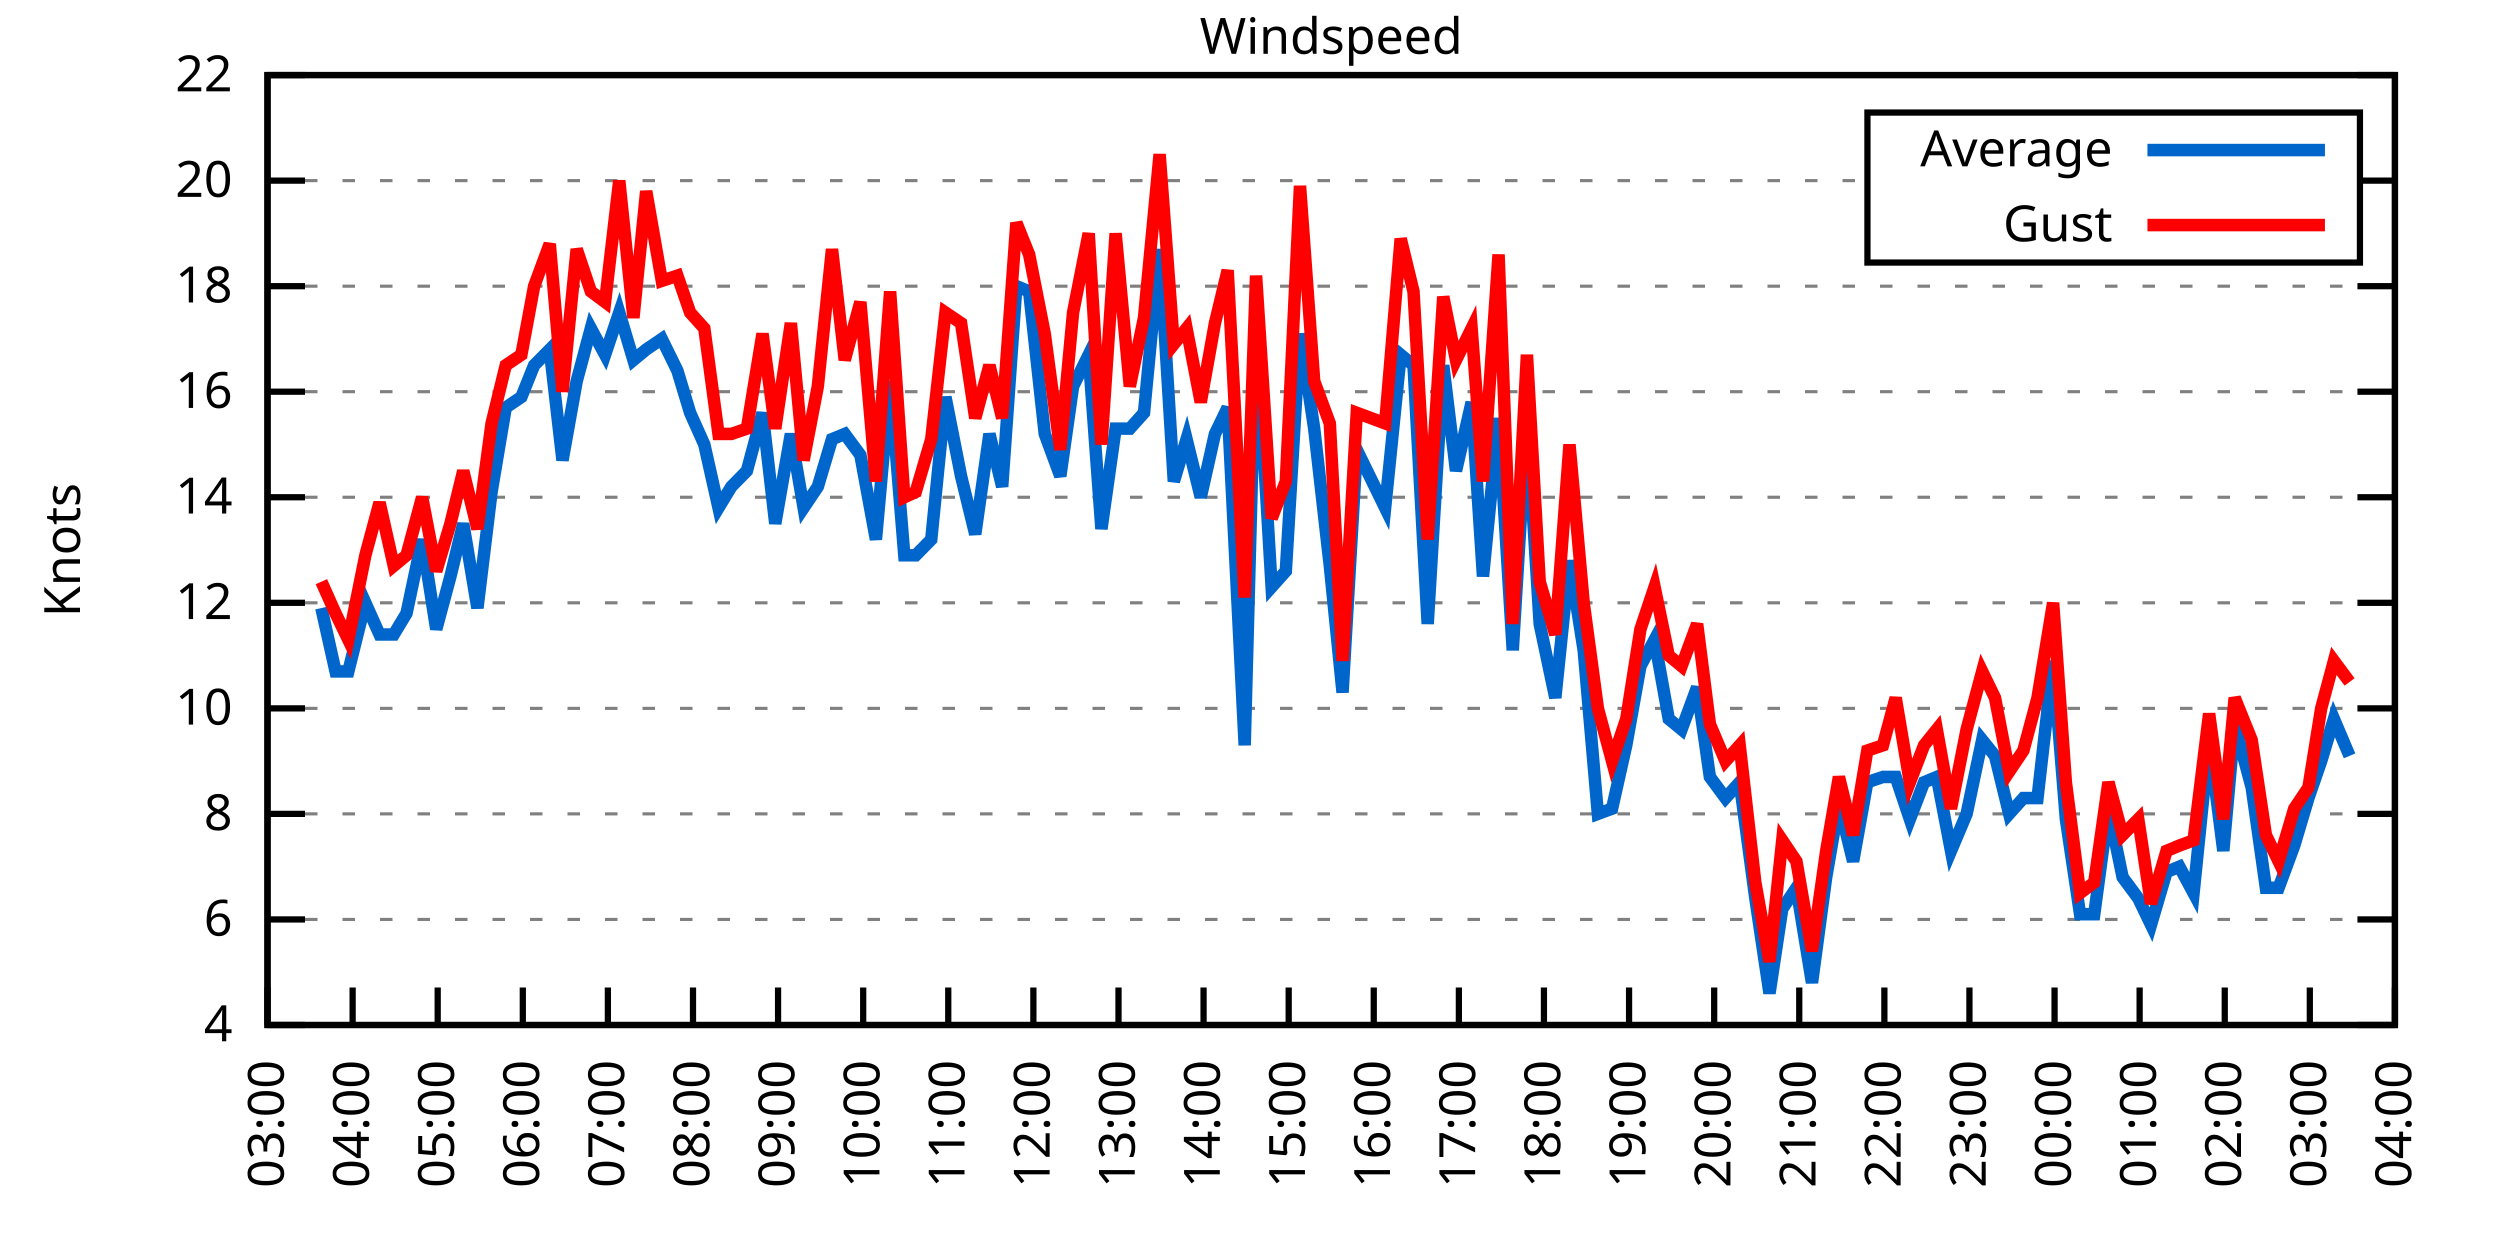
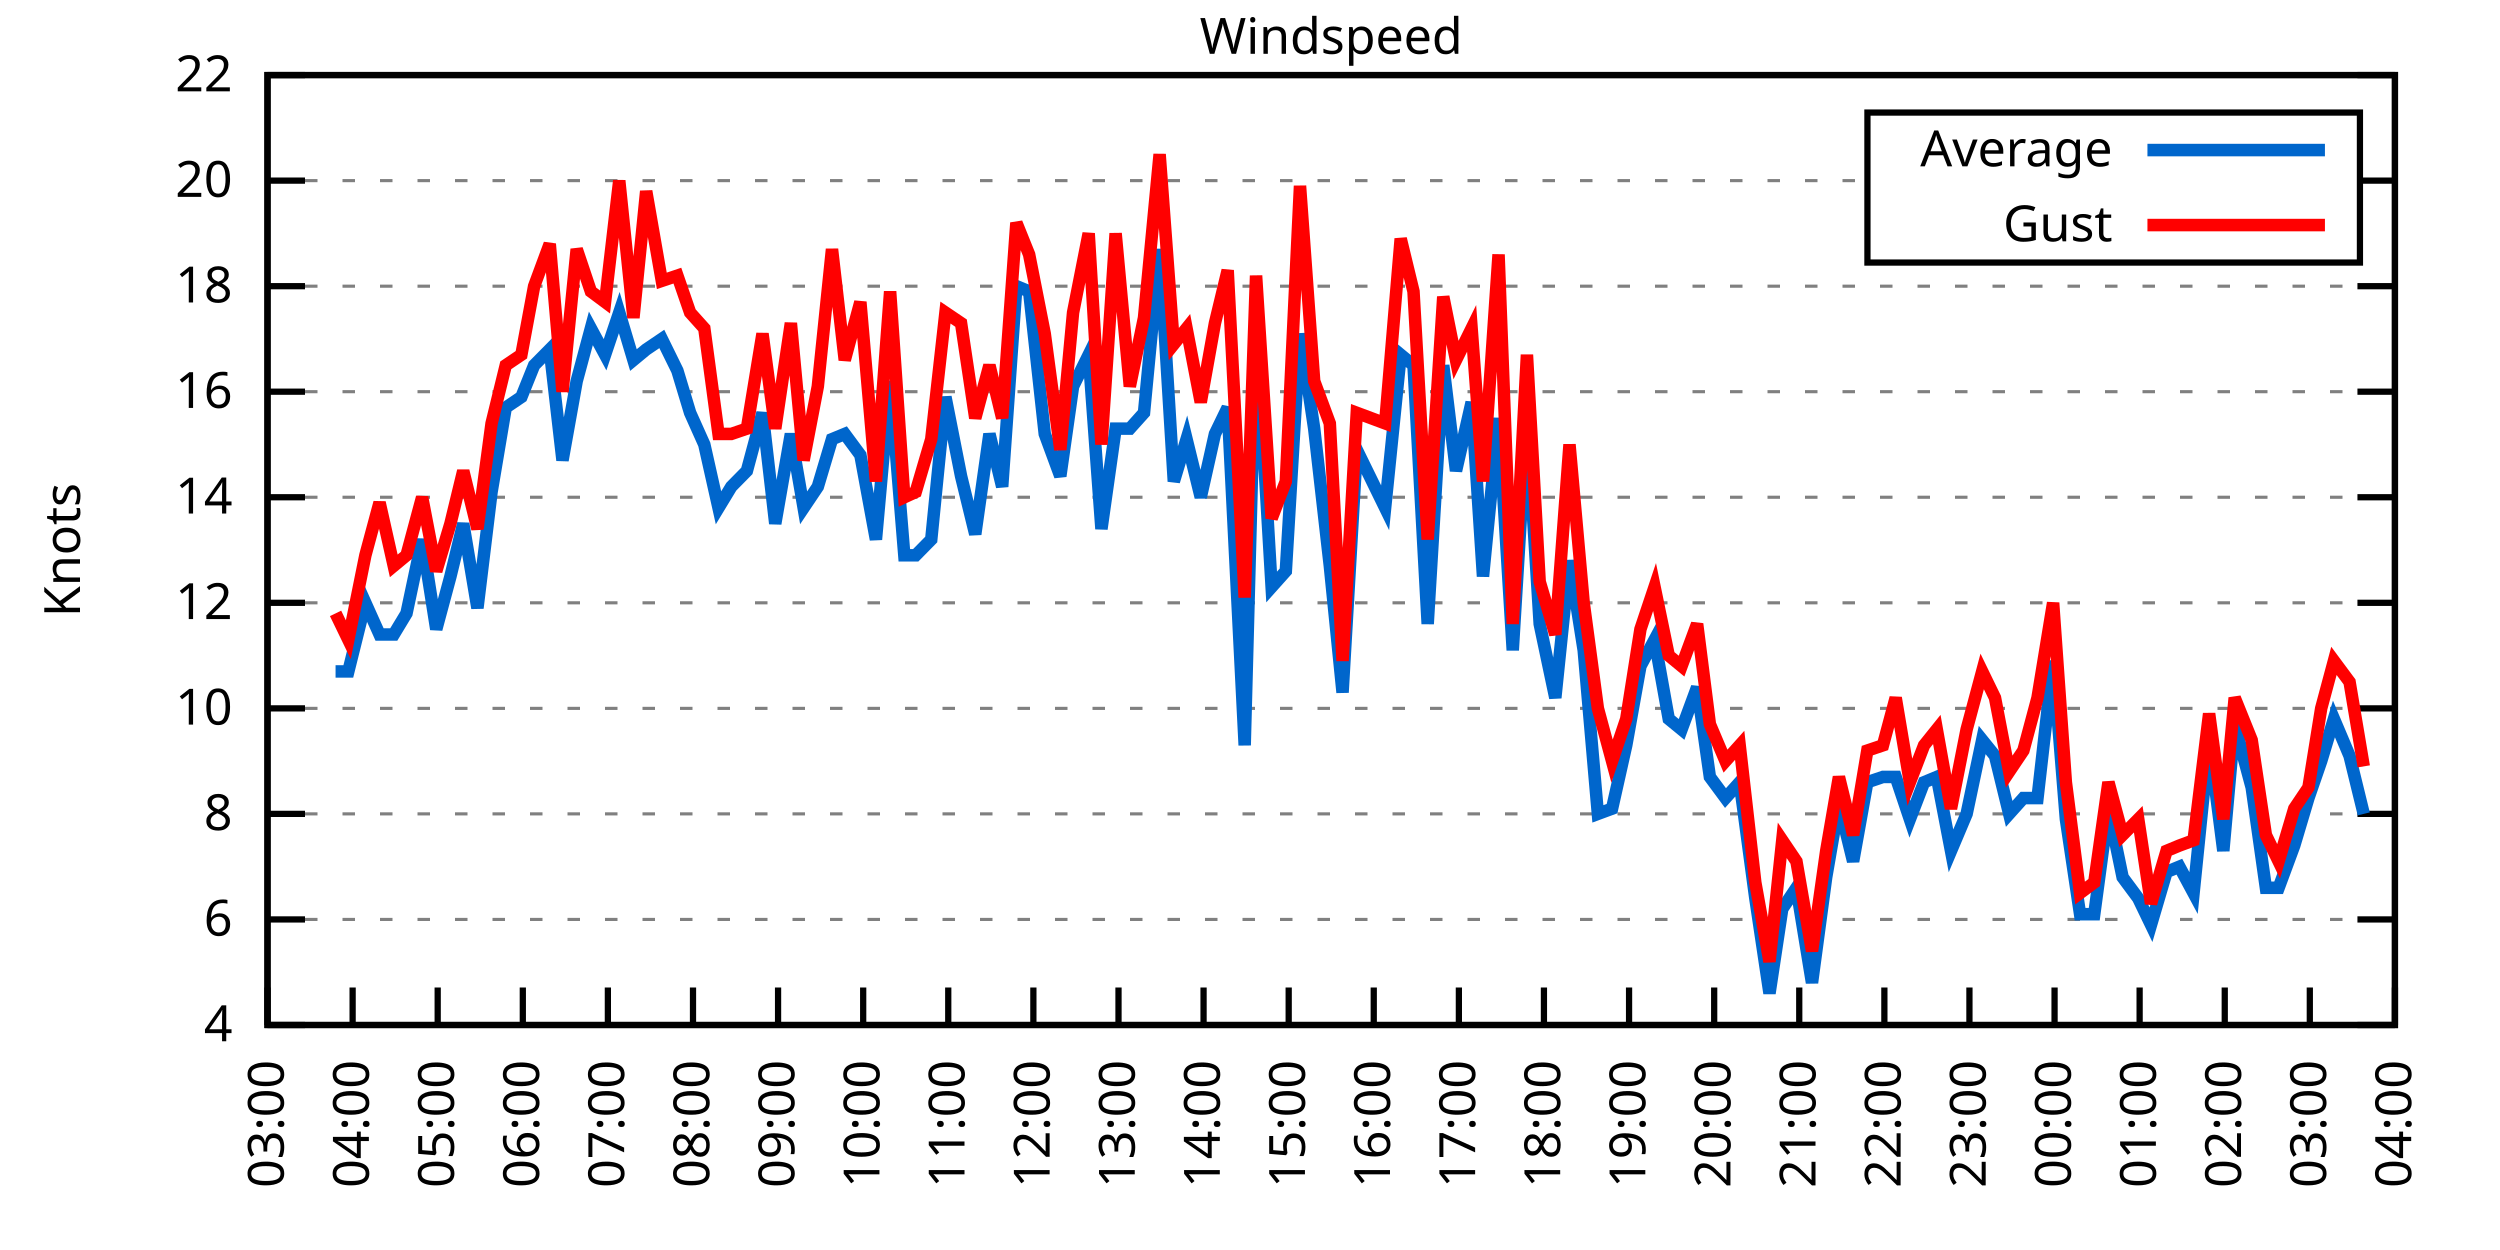
<svg xmlns="http://www.w3.org/2000/svg" xmlns:xlink="http://www.w3.org/1999/xlink" width="400" height="200" viewBox="0 0 400 200">
  <g id="gnuplot_canvas">
    <rect x="0" y="0" width="400" height="200" fill="none" />
    <defs>
      <circle id="gpDot" r="0.5" stroke-width="0.5" stroke="currentColor" />
      <path id="gpPt0" stroke-width="0.333" stroke="currentColor" d="M-1,0 h2 M0,-1 v2" />
      <path id="gpPt1" stroke-width="0.333" stroke="currentColor" d="M-1,-1 L1,1 M1,-1 L-1,1" />
      <path id="gpPt2" stroke-width="0.333" stroke="currentColor" d="M-1,0 L1,0 M0,-1 L0,1 M-1,-1 L1,1 M-1,1 L1,-1" />
      <rect id="gpPt3" stroke-width="0.333" stroke="currentColor" x="-1" y="-1" width="2" height="2" />
      <rect id="gpPt4" stroke-width="0.333" stroke="currentColor" fill="currentColor" x="-1" y="-1" width="2" height="2" />
      <circle id="gpPt5" stroke-width="0.333" stroke="currentColor" cx="0" cy="0" r="1" />
      <use xlink:href="#gpPt5" id="gpPt6" fill="currentColor" stroke="none" />
      <path id="gpPt7" stroke-width="0.333" stroke="currentColor" d="M0,-1.33 L-1.33,0.67 L1.33,0.67 z" />
      <use xlink:href="#gpPt7" id="gpPt8" fill="currentColor" stroke="none" />
      <use xlink:href="#gpPt7" id="gpPt9" stroke="currentColor" transform="rotate(180)" />
      <use xlink:href="#gpPt9" id="gpPt10" fill="currentColor" stroke="none" />
      <use xlink:href="#gpPt3" id="gpPt11" stroke="currentColor" transform="rotate(45)" />
      <use xlink:href="#gpPt11" id="gpPt12" fill="currentColor" stroke="none" />
      <path id="gpPt13" stroke-width="0.333" stroke="currentColor" d="M0,1.330 L1.265,0.411 L0.782,-1.067 L-0.782,-1.076 L-1.265,0.411 z" />
      <use xlink:href="#gpPt13" id="gpPt14" fill="currentColor" stroke="none" />
      <filter id="textbox" filterUnits="objectBoundingBox" x="0" y="0" height="1" width="1">
        <feFlood flood-color="white" flood-opacity="1" result="bgnd" />
        <feComposite in="SourceGraphic" in2="bgnd" operator="atop" />
      </filter>
      <filter id="greybox" filterUnits="objectBoundingBox" x="0" y="0" height="1" width="1">
        <feFlood flood-color="lightgrey" flood-opacity="1" result="grey" />
        <feComposite in="SourceGraphic" in2="grey" operator="atop" />
      </filter>
    </defs>
    <g fill="none" color="white" stroke="currentColor" stroke-width="1.00" stroke-linecap="butt" stroke-linejoin="miter">
</g>
    <g fill="none" color="black" stroke="currentColor" stroke-width="1.00" stroke-linecap="butt" stroke-linejoin="miter">
      <g stroke="none" shape-rendering="crispEdges">
        <polygon fill="rgb(255, 255, 255)" points="42.80,164.00 383.18,164.00 383.18,12.02 42.80,12.02 " />
      </g>
    </g>
    <g fill="none" color="black" stroke="currentColor" stroke-width="1.00" stroke-linecap="butt" stroke-linejoin="miter">
</g>
    <g fill="none" color="black" stroke="black" stroke-width="0.50" stroke-linecap="butt" stroke-linejoin="miter">
</g>
    <g fill="none" color="gray" stroke="currentColor" stroke-width="0.50" stroke-linecap="butt" stroke-linejoin="miter">
      <path stroke="gray" stroke-dasharray="2,4" class="gridline" d="M42.80,164.00 L383.19,164.00  " />
    </g>
    <g fill="none" color="gray" stroke="gray" stroke-width="1.00" stroke-linecap="butt" stroke-linejoin="miter">
</g>
    <g fill="none" color="black" stroke="currentColor" stroke-width="1.00" stroke-linecap="butt" stroke-linejoin="miter">
      <path stroke="black" d="M42.80,164.00 L48.80,164.00 M383.19,164.00 L377.19,164.00  " />
      <g transform="translate(37.20,166.60)" stroke="none" fill="black" font-family="Sans" font-size="8.00" text-anchor="end">
        <text>
          <tspan font-family="Sans"> 4</tspan>
        </text>
      </g>
    </g>
    <g fill="none" color="black" stroke="currentColor" stroke-width="1.00" stroke-linecap="butt" stroke-linejoin="miter">
</g>
    <g fill="none" color="black" stroke="black" stroke-width="0.50" stroke-linecap="butt" stroke-linejoin="miter">
</g>
    <g fill="none" color="gray" stroke="currentColor" stroke-width="0.50" stroke-linecap="butt" stroke-linejoin="miter">
      <path stroke="gray" stroke-dasharray="2,4" class="gridline" d="M42.80,147.11 L383.19,147.11  " />
    </g>
    <g fill="none" color="gray" stroke="gray" stroke-width="1.00" stroke-linecap="butt" stroke-linejoin="miter">
</g>
    <g fill="none" color="black" stroke="currentColor" stroke-width="1.00" stroke-linecap="butt" stroke-linejoin="miter">
      <path stroke="black" d="M42.80,147.11 L48.80,147.11 M383.19,147.11 L377.19,147.11  " />
      <g transform="translate(37.20,149.71)" stroke="none" fill="black" font-family="Sans" font-size="8.00" text-anchor="end">
        <text>
          <tspan font-family="Sans"> 6</tspan>
        </text>
      </g>
    </g>
    <g fill="none" color="black" stroke="currentColor" stroke-width="1.00" stroke-linecap="butt" stroke-linejoin="miter">
</g>
    <g fill="none" color="black" stroke="black" stroke-width="0.50" stroke-linecap="butt" stroke-linejoin="miter">
</g>
    <g fill="none" color="gray" stroke="currentColor" stroke-width="0.50" stroke-linecap="butt" stroke-linejoin="miter">
      <path stroke="gray" stroke-dasharray="2,4" class="gridline" d="M42.80,130.22 L383.19,130.22  " />
    </g>
    <g fill="none" color="gray" stroke="gray" stroke-width="1.00" stroke-linecap="butt" stroke-linejoin="miter">
</g>
    <g fill="none" color="black" stroke="currentColor" stroke-width="1.00" stroke-linecap="butt" stroke-linejoin="miter">
      <path stroke="black" d="M42.80,130.22 L48.80,130.22 M383.19,130.22 L377.19,130.22  " />
      <g transform="translate(37.20,132.82)" stroke="none" fill="black" font-family="Sans" font-size="8.00" text-anchor="end">
        <text>
          <tspan font-family="Sans"> 8</tspan>
        </text>
      </g>
    </g>
    <g fill="none" color="black" stroke="currentColor" stroke-width="1.00" stroke-linecap="butt" stroke-linejoin="miter">
</g>
    <g fill="none" color="black" stroke="black" stroke-width="0.50" stroke-linecap="butt" stroke-linejoin="miter">
</g>
    <g fill="none" color="gray" stroke="currentColor" stroke-width="0.50" stroke-linecap="butt" stroke-linejoin="miter">
      <path stroke="gray" stroke-dasharray="2,4" class="gridline" d="M42.80,113.34 L383.19,113.34  " />
    </g>
    <g fill="none" color="gray" stroke="gray" stroke-width="1.00" stroke-linecap="butt" stroke-linejoin="miter">
</g>
    <g fill="none" color="black" stroke="currentColor" stroke-width="1.00" stroke-linecap="butt" stroke-linejoin="miter">
      <path stroke="black" d="M42.80,113.34 L48.80,113.34 M383.19,113.34 L377.19,113.34  " />
      <g transform="translate(37.20,115.94)" stroke="none" fill="black" font-family="Sans" font-size="8.00" text-anchor="end">
        <text>
          <tspan font-family="Sans"> 10</tspan>
        </text>
      </g>
    </g>
    <g fill="none" color="black" stroke="currentColor" stroke-width="1.00" stroke-linecap="butt" stroke-linejoin="miter">
</g>
    <g fill="none" color="black" stroke="black" stroke-width="0.50" stroke-linecap="butt" stroke-linejoin="miter">
</g>
    <g fill="none" color="gray" stroke="currentColor" stroke-width="0.50" stroke-linecap="butt" stroke-linejoin="miter">
      <path stroke="gray" stroke-dasharray="2,4" class="gridline" d="M42.80,96.45 L383.19,96.45  " />
    </g>
    <g fill="none" color="gray" stroke="gray" stroke-width="1.00" stroke-linecap="butt" stroke-linejoin="miter">
</g>
    <g fill="none" color="black" stroke="currentColor" stroke-width="1.00" stroke-linecap="butt" stroke-linejoin="miter">
      <path stroke="black" d="M42.80,96.45 L48.80,96.45 M383.19,96.45 L377.19,96.45  " />
      <g transform="translate(37.20,99.05)" stroke="none" fill="black" font-family="Sans" font-size="8.00" text-anchor="end">
        <text>
          <tspan font-family="Sans"> 12</tspan>
        </text>
      </g>
    </g>
    <g fill="none" color="black" stroke="currentColor" stroke-width="1.00" stroke-linecap="butt" stroke-linejoin="miter">
</g>
    <g fill="none" color="black" stroke="black" stroke-width="0.50" stroke-linecap="butt" stroke-linejoin="miter">
</g>
    <g fill="none" color="gray" stroke="currentColor" stroke-width="0.50" stroke-linecap="butt" stroke-linejoin="miter">
      <path stroke="gray" stroke-dasharray="2,4" class="gridline" d="M42.80,79.56 L383.19,79.56  " />
    </g>
    <g fill="none" color="gray" stroke="gray" stroke-width="1.00" stroke-linecap="butt" stroke-linejoin="miter">
</g>
    <g fill="none" color="black" stroke="currentColor" stroke-width="1.00" stroke-linecap="butt" stroke-linejoin="miter">
      <path stroke="black" d="M42.80,79.56 L48.80,79.56 M383.19,79.56 L377.19,79.56  " />
      <g transform="translate(37.20,82.16)" stroke="none" fill="black" font-family="Sans" font-size="8.00" text-anchor="end">
        <text>
          <tspan font-family="Sans"> 14</tspan>
        </text>
      </g>
    </g>
    <g fill="none" color="black" stroke="currentColor" stroke-width="1.00" stroke-linecap="butt" stroke-linejoin="miter">
</g>
    <g fill="none" color="black" stroke="black" stroke-width="0.50" stroke-linecap="butt" stroke-linejoin="miter">
</g>
    <g fill="none" color="gray" stroke="currentColor" stroke-width="0.50" stroke-linecap="butt" stroke-linejoin="miter">
      <path stroke="gray" stroke-dasharray="2,4" class="gridline" d="M42.80,62.67 L383.19,62.67  " />
    </g>
    <g fill="none" color="gray" stroke="gray" stroke-width="1.00" stroke-linecap="butt" stroke-linejoin="miter">
</g>
    <g fill="none" color="black" stroke="currentColor" stroke-width="1.00" stroke-linecap="butt" stroke-linejoin="miter">
      <path stroke="black" d="M42.80,62.67 L48.80,62.67 M383.19,62.67 L377.19,62.67  " />
      <g transform="translate(37.20,65.27)" stroke="none" fill="black" font-family="Sans" font-size="8.00" text-anchor="end">
        <text>
          <tspan font-family="Sans"> 16</tspan>
        </text>
      </g>
    </g>
    <g fill="none" color="black" stroke="currentColor" stroke-width="1.00" stroke-linecap="butt" stroke-linejoin="miter">
</g>
    <g fill="none" color="black" stroke="black" stroke-width="0.50" stroke-linecap="butt" stroke-linejoin="miter">
</g>
    <g fill="none" color="gray" stroke="currentColor" stroke-width="0.50" stroke-linecap="butt" stroke-linejoin="miter">
      <path stroke="gray" stroke-dasharray="2,4" class="gridline" d="M42.80,45.79 L383.19,45.79  " />
    </g>
    <g fill="none" color="gray" stroke="gray" stroke-width="1.00" stroke-linecap="butt" stroke-linejoin="miter">
</g>
    <g fill="none" color="black" stroke="currentColor" stroke-width="1.00" stroke-linecap="butt" stroke-linejoin="miter">
      <path stroke="black" d="M42.80,45.79 L48.80,45.79 M383.19,45.79 L377.19,45.79  " />
      <g transform="translate(37.20,48.39)" stroke="none" fill="black" font-family="Sans" font-size="8.00" text-anchor="end">
        <text>
          <tspan font-family="Sans"> 18</tspan>
        </text>
      </g>
    </g>
    <g fill="none" color="black" stroke="currentColor" stroke-width="1.00" stroke-linecap="butt" stroke-linejoin="miter">
</g>
    <g fill="none" color="black" stroke="black" stroke-width="0.50" stroke-linecap="butt" stroke-linejoin="miter">
</g>
    <g fill="none" color="gray" stroke="currentColor" stroke-width="0.50" stroke-linecap="butt" stroke-linejoin="miter">
      <path stroke="gray" stroke-dasharray="2,4" class="gridline" d="M42.80,28.90 L298.79,28.90 M377.59,28.90 L383.19,28.90  " />
    </g>
    <g fill="none" color="gray" stroke="gray" stroke-width="1.00" stroke-linecap="butt" stroke-linejoin="miter">
</g>
    <g fill="none" color="black" stroke="currentColor" stroke-width="1.00" stroke-linecap="butt" stroke-linejoin="miter">
      <path stroke="black" d="M42.80,28.90 L48.80,28.90 M383.19,28.90 L377.19,28.90  " />
      <g transform="translate(37.20,31.50)" stroke="none" fill="black" font-family="Sans" font-size="8.00" text-anchor="end">
        <text>
          <tspan font-family="Sans"> 20</tspan>
        </text>
      </g>
    </g>
    <g fill="none" color="black" stroke="currentColor" stroke-width="1.00" stroke-linecap="butt" stroke-linejoin="miter">
</g>
    <g fill="none" color="black" stroke="black" stroke-width="0.50" stroke-linecap="butt" stroke-linejoin="miter">
</g>
    <g fill="none" color="gray" stroke="currentColor" stroke-width="0.50" stroke-linecap="butt" stroke-linejoin="miter">
      <path stroke="gray" stroke-dasharray="2,4" class="gridline" d="M42.80,12.01 L383.19,12.01  " />
    </g>
    <g fill="none" color="gray" stroke="gray" stroke-width="1.00" stroke-linecap="butt" stroke-linejoin="miter">
</g>
    <g fill="none" color="black" stroke="currentColor" stroke-width="1.00" stroke-linecap="butt" stroke-linejoin="miter">
      <path stroke="black" d="M42.80,12.01 L48.80,12.01 M383.19,12.01 L377.19,12.01  " />
      <g transform="translate(37.20,14.61)" stroke="none" fill="black" font-family="Sans" font-size="8.00" text-anchor="end">
        <text>
          <tspan font-family="Sans"> 22</tspan>
        </text>
      </g>
    </g>
    <g fill="none" color="black" stroke="currentColor" stroke-width="1.00" stroke-linecap="butt" stroke-linejoin="miter">
      <path stroke="black" d="M42.80,164.00 L42.80,158.00  " />
      <g transform="translate(45.40,169.60) rotate(270.00)" stroke="none" fill="black" font-family="Sans" font-size="8.00" text-anchor="end">
        <text>
          <tspan font-family="Sans">03:00</tspan>
        </text>
      </g>
    </g>
    <g fill="none" color="black" stroke="currentColor" stroke-width="1.00" stroke-linecap="butt" stroke-linejoin="miter">
      <path stroke="black" d="M56.42,164.00 L56.42,158.00  " />
      <g transform="translate(59.02,169.60) rotate(270.00)" stroke="none" fill="black" font-family="Sans" font-size="8.00" text-anchor="end">
        <text>
          <tspan font-family="Sans">04:00</tspan>
        </text>
      </g>
    </g>
    <g fill="none" color="black" stroke="currentColor" stroke-width="1.00" stroke-linecap="butt" stroke-linejoin="miter">
      <path stroke="black" d="M70.03,164.00 L70.03,158.00  " />
      <g transform="translate(72.63,169.60) rotate(270.00)" stroke="none" fill="black" font-family="Sans" font-size="8.00" text-anchor="end">
        <text>
          <tspan font-family="Sans">05:00</tspan>
        </text>
      </g>
    </g>
    <g fill="none" color="black" stroke="currentColor" stroke-width="1.00" stroke-linecap="butt" stroke-linejoin="miter">
      <path stroke="black" d="M83.65,164.00 L83.65,158.00  " />
      <g transform="translate(86.25,169.60) rotate(270.00)" stroke="none" fill="black" font-family="Sans" font-size="8.00" text-anchor="end">
        <text>
          <tspan font-family="Sans">06:00</tspan>
        </text>
      </g>
    </g>
    <g fill="none" color="black" stroke="currentColor" stroke-width="1.00" stroke-linecap="butt" stroke-linejoin="miter">
      <path stroke="black" d="M97.26,164.00 L97.26,158.00  " />
      <g transform="translate(99.86,169.60) rotate(270.00)" stroke="none" fill="black" font-family="Sans" font-size="8.00" text-anchor="end">
        <text>
          <tspan font-family="Sans">07:00</tspan>
        </text>
      </g>
    </g>
    <g fill="none" color="black" stroke="currentColor" stroke-width="1.00" stroke-linecap="butt" stroke-linejoin="miter">
      <path stroke="black" d="M110.88,164.00 L110.88,158.00  " />
      <g transform="translate(113.48,169.60) rotate(270.00)" stroke="none" fill="black" font-family="Sans" font-size="8.00" text-anchor="end">
        <text>
          <tspan font-family="Sans">08:00</tspan>
        </text>
      </g>
    </g>
    <g fill="none" color="black" stroke="currentColor" stroke-width="1.00" stroke-linecap="butt" stroke-linejoin="miter">
      <path stroke="black" d="M124.49,164.00 L124.49,158.00  " />
      <g transform="translate(127.09,169.60) rotate(270.00)" stroke="none" fill="black" font-family="Sans" font-size="8.00" text-anchor="end">
        <text>
          <tspan font-family="Sans">09:00</tspan>
        </text>
      </g>
    </g>
    <g fill="none" color="black" stroke="currentColor" stroke-width="1.00" stroke-linecap="butt" stroke-linejoin="miter">
      <path stroke="black" d="M138.11,164.00 L138.11,158.00  " />
      <g transform="translate(140.71,169.60) rotate(270.00)" stroke="none" fill="black" font-family="Sans" font-size="8.00" text-anchor="end">
        <text>
          <tspan font-family="Sans">10:00</tspan>
        </text>
      </g>
    </g>
    <g fill="none" color="black" stroke="currentColor" stroke-width="1.00" stroke-linecap="butt" stroke-linejoin="miter">
      <path stroke="black" d="M151.72,164.00 L151.72,158.00  " />
      <g transform="translate(154.32,169.60) rotate(270.00)" stroke="none" fill="black" font-family="Sans" font-size="8.00" text-anchor="end">
        <text>
          <tspan font-family="Sans">11:00</tspan>
        </text>
      </g>
    </g>
    <g fill="none" color="black" stroke="currentColor" stroke-width="1.00" stroke-linecap="butt" stroke-linejoin="miter">
      <path stroke="black" d="M165.34,164.00 L165.34,158.00  " />
      <g transform="translate(167.94,169.60) rotate(270.00)" stroke="none" fill="black" font-family="Sans" font-size="8.00" text-anchor="end">
        <text>
          <tspan font-family="Sans">12:00</tspan>
        </text>
      </g>
    </g>
    <g fill="none" color="black" stroke="currentColor" stroke-width="1.00" stroke-linecap="butt" stroke-linejoin="miter">
      <path stroke="black" d="M178.96,164.00 L178.96,158.00  " />
      <g transform="translate(181.56,169.60) rotate(270.00)" stroke="none" fill="black" font-family="Sans" font-size="8.00" text-anchor="end">
        <text>
          <tspan font-family="Sans">13:00</tspan>
        </text>
      </g>
    </g>
    <g fill="none" color="black" stroke="currentColor" stroke-width="1.00" stroke-linecap="butt" stroke-linejoin="miter">
      <path stroke="black" d="M192.57,164.00 L192.57,158.00  " />
      <g transform="translate(195.17,169.60) rotate(270.00)" stroke="none" fill="black" font-family="Sans" font-size="8.00" text-anchor="end">
        <text>
          <tspan font-family="Sans">14:00</tspan>
        </text>
      </g>
    </g>
    <g fill="none" color="black" stroke="currentColor" stroke-width="1.00" stroke-linecap="butt" stroke-linejoin="miter">
      <path stroke="black" d="M206.19,164.00 L206.19,158.00  " />
      <g transform="translate(208.79,169.60) rotate(270.00)" stroke="none" fill="black" font-family="Sans" font-size="8.00" text-anchor="end">
        <text>
          <tspan font-family="Sans">15:00</tspan>
        </text>
      </g>
    </g>
    <g fill="none" color="black" stroke="currentColor" stroke-width="1.00" stroke-linecap="butt" stroke-linejoin="miter">
      <path stroke="black" d="M219.80,164.00 L219.80,158.00  " />
      <g transform="translate(222.40,169.60) rotate(270.00)" stroke="none" fill="black" font-family="Sans" font-size="8.00" text-anchor="end">
        <text>
          <tspan font-family="Sans">16:00</tspan>
        </text>
      </g>
    </g>
    <g fill="none" color="black" stroke="currentColor" stroke-width="1.00" stroke-linecap="butt" stroke-linejoin="miter">
      <path stroke="black" d="M233.42,164.00 L233.42,158.00  " />
      <g transform="translate(236.02,169.60) rotate(270.00)" stroke="none" fill="black" font-family="Sans" font-size="8.00" text-anchor="end">
        <text>
          <tspan font-family="Sans">17:00</tspan>
        </text>
      </g>
    </g>
    <g fill="none" color="black" stroke="currentColor" stroke-width="1.00" stroke-linecap="butt" stroke-linejoin="miter">
      <path stroke="black" d="M247.03,164.00 L247.03,158.00  " />
      <g transform="translate(249.63,169.60) rotate(270.00)" stroke="none" fill="black" font-family="Sans" font-size="8.00" text-anchor="end">
        <text>
          <tspan font-family="Sans">18:00</tspan>
        </text>
      </g>
    </g>
    <g fill="none" color="black" stroke="currentColor" stroke-width="1.00" stroke-linecap="butt" stroke-linejoin="miter">
      <path stroke="black" d="M260.65,164.00 L260.65,158.00  " />
      <g transform="translate(263.25,169.60) rotate(270.00)" stroke="none" fill="black" font-family="Sans" font-size="8.00" text-anchor="end">
        <text>
          <tspan font-family="Sans">19:00</tspan>
        </text>
      </g>
    </g>
    <g fill="none" color="black" stroke="currentColor" stroke-width="1.00" stroke-linecap="butt" stroke-linejoin="miter">
      <path stroke="black" d="M274.27,164.00 L274.27,158.00  " />
      <g transform="translate(276.87,169.60) rotate(270.00)" stroke="none" fill="black" font-family="Sans" font-size="8.00" text-anchor="end">
        <text>
          <tspan font-family="Sans">20:00</tspan>
        </text>
      </g>
    </g>
    <g fill="none" color="black" stroke="currentColor" stroke-width="1.00" stroke-linecap="butt" stroke-linejoin="miter">
      <path stroke="black" d="M287.88,164.00 L287.88,158.00  " />
      <g transform="translate(290.48,169.60) rotate(270.00)" stroke="none" fill="black" font-family="Sans" font-size="8.00" text-anchor="end">
        <text>
          <tspan font-family="Sans">21:00</tspan>
        </text>
      </g>
    </g>
    <g fill="none" color="black" stroke="currentColor" stroke-width="1.00" stroke-linecap="butt" stroke-linejoin="miter">
      <path stroke="black" d="M301.50,164.00 L301.50,158.00  " />
      <g transform="translate(304.10,169.60) rotate(270.00)" stroke="none" fill="black" font-family="Sans" font-size="8.00" text-anchor="end">
        <text>
          <tspan font-family="Sans">22:00</tspan>
        </text>
      </g>
    </g>
    <g fill="none" color="black" stroke="currentColor" stroke-width="1.00" stroke-linecap="butt" stroke-linejoin="miter">
      <path stroke="black" d="M315.11,164.00 L315.11,158.00  " />
      <g transform="translate(317.71,169.60) rotate(270.00)" stroke="none" fill="black" font-family="Sans" font-size="8.00" text-anchor="end">
        <text>
          <tspan font-family="Sans">23:00</tspan>
        </text>
      </g>
    </g>
    <g fill="none" color="black" stroke="currentColor" stroke-width="1.00" stroke-linecap="butt" stroke-linejoin="miter">
      <path stroke="black" d="M328.73,164.00 L328.73,158.00  " />
      <g transform="translate(331.33,169.60) rotate(270.00)" stroke="none" fill="black" font-family="Sans" font-size="8.00" text-anchor="end">
        <text>
          <tspan font-family="Sans">00:00</tspan>
        </text>
      </g>
    </g>
    <g fill="none" color="black" stroke="currentColor" stroke-width="1.00" stroke-linecap="butt" stroke-linejoin="miter">
      <path stroke="black" d="M342.34,164.00 L342.34,158.00  " />
      <g transform="translate(344.94,169.60) rotate(270.00)" stroke="none" fill="black" font-family="Sans" font-size="8.00" text-anchor="end">
        <text>
          <tspan font-family="Sans">01:00</tspan>
        </text>
      </g>
    </g>
    <g fill="none" color="black" stroke="currentColor" stroke-width="1.00" stroke-linecap="butt" stroke-linejoin="miter">
      <path stroke="black" d="M355.96,164.00 L355.96,158.00  " />
      <g transform="translate(358.56,169.60) rotate(270.00)" stroke="none" fill="black" font-family="Sans" font-size="8.00" text-anchor="end">
        <text>
          <tspan font-family="Sans">02:00</tspan>
        </text>
      </g>
    </g>
    <g fill="none" color="black" stroke="currentColor" stroke-width="1.00" stroke-linecap="butt" stroke-linejoin="miter">
      <path stroke="black" d="M369.57,164.00 L369.57,158.00  " />
      <g transform="translate(372.17,169.60) rotate(270.00)" stroke="none" fill="black" font-family="Sans" font-size="8.00" text-anchor="end">
        <text>
          <tspan font-family="Sans">03:00</tspan>
        </text>
      </g>
    </g>
    <g fill="none" color="black" stroke="currentColor" stroke-width="1.00" stroke-linecap="butt" stroke-linejoin="miter">
      <path stroke="black" d="M383.19,164.00 L383.19,158.00  " />
      <g transform="translate(385.79,169.60) rotate(270.00)" stroke="none" fill="black" font-family="Sans" font-size="8.00" text-anchor="end">
        <text>
          <tspan font-family="Sans">04:00</tspan>
        </text>
      </g>
    </g>
    <g fill="none" color="black" stroke="currentColor" stroke-width="1.00" stroke-linecap="butt" stroke-linejoin="miter">
</g>
    <g fill="none" color="black" stroke="currentColor" stroke-width="1.00" stroke-linecap="butt" stroke-linejoin="miter">
      <path stroke="black" d="M42.80,12.01 L42.80,164.00 L383.19,164.00 L383.19,12.01 L42.80,12.01 Z  " />
    </g>
    <g fill="none" color="black" stroke="currentColor" stroke-width="1.00" stroke-linecap="butt" stroke-linejoin="miter">
</g>
    <g fill="none" color="black" stroke="currentColor" stroke-width="1.00" stroke-linecap="butt" stroke-linejoin="miter">
      <path stroke="black" d="M298.79,42.01 L298.79,18.01 L377.59,18.01 L377.59,42.01 L298.79,42.01 Z  " />
    </g>
    <g id="Windspeed_plot_1">
      <g fill="none" color="white" stroke="black" stroke-width="2.00" stroke-linecap="butt" stroke-linejoin="miter">
</g>
      <g fill="none" color="black" stroke="currentColor" stroke-width="2.00" stroke-linecap="butt" stroke-linejoin="miter">
        <g transform="translate(337.99,26.61)" stroke="none" fill="black" font-family="Sans" font-size="8.00" text-anchor="end">
          <text>
            <tspan font-family="Sans">Average</tspan>
          </text>
        </g>
      </g>
      <g fill="none" color="black" stroke="currentColor" stroke-width="2.00" stroke-linecap="butt" stroke-linejoin="miter">
-         <path stroke="rgb(  0, 102, 204)" d="M343.59,24.01 L371.99,24.01 M51.42,97.29 L53.69,107.43 L55.73,107.43 L58.46,96.45 L60.73,101.52 L63.00,101.52   L65.04,98.14 L67.54,86.32 L69.80,100.67 L72.07,92.23 L74.12,83.78 L76.39,97.29 L78.65,78.72 L80.92,65.21   L83.42,63.52 L85.46,58.45 L87.96,55.92 L90.00,73.65 L92.27,60.98 L94.54,52.54 L96.81,56.76 L99.08,50.01   L101.35,57.61 L103.39,55.92 L105.89,54.23 L108.38,59.30 L110.42,66.05 L112.69,71.12 L114.96,81.25 L117.01,77.87   L119.50,75.34 L122.00,66.05 L124.04,83.78 L126.54,69.43 L128.58,81.25 L130.85,77.87 L133.12,70.27 L135.16,69.43   L137.66,72.81 L140.15,86.32 L142.42,60.98 L144.69,88.85 L146.51,88.85 L149.00,86.32 L151.27,63.52 L153.77,76.18   L156.04,85.47 L158.31,69.43 L160.35,77.87 L162.62,45.79 L164.66,46.63 L167.16,69.43 L169.65,76.18 L171.69,61.83   L174.19,56.76 L176.23,84.63 L178.50,68.58 L180.77,68.58 L183.04,66.05 L185.54,39.87 L187.81,77.03 L189.85,70.27   L192.12,79.56 L194.39,69.43 L196.43,65.21 L199.15,119.25 L200.97,51.70 L203.46,93.92 L205.73,91.38 L208.00,53.39   L210.27,68.58 L212.77,90.54 L214.81,110.80 L217.08,71.96 L221.62,81.25 L224.11,56.76 L226.16,58.45 L228.43,99.83   L230.92,58.45 L232.96,75.34 L235.46,64.36 L237.28,92.23 L239.77,66.90 L242.04,104.05 L244.31,66.90 L246.35,99.83   L248.85,111.65 L251.12,89.69 L253.39,104.05 L255.66,130.22 L257.93,129.38 L260.20,119.25 L262.47,106.58 L264.73,102.36   L267.00,115.03 L269.05,116.71 L271.54,109.96 L273.58,124.31 L276.08,127.69 L278.35,125.16 L280.85,143.73 L283.12,158.93   L285.16,145.42 L287.43,142.05 L289.92,157.24 L292.19,140.36 L294.23,128.54 L296.50,137.82 L298.77,125.16 L301.27,124.31   L303.31,124.31 L305.58,131.07 L307.85,125.16 L309.89,124.31 L312.16,136.14 L314.66,130.22 L317.15,118.40 L319.20,120.94   L321.47,130.22 L323.74,127.69 L326.00,127.69 L328.50,105.74 L330.54,131.07 L332.81,146.27 L335.08,146.27 L337.35,129.38   L339.62,140.36 L342.12,143.73 L344.16,147.96 L346.65,139.51 L348.70,138.67 L350.97,142.89 L353.46,118.40 L355.73,136.14   L357.55,115.87 L360.27,126.00 L362.54,142.05 L364.58,142.05 L367.08,135.29 L369.35,127.69 L371.39,121.78 L373.43,115.03   L375.93,120.94  " />
+         <path stroke="rgb(  0, 102, 204)" d="M343.59,24.01 L371.99,24.01 M53.69,107.43 L55.73,107.43 L58.46,96.45 L60.73,101.52 L63.00,101.52 L65.04,98.14   L67.54,86.32 L69.80,100.67 L72.07,92.23 L74.12,83.78 L76.39,97.29 L78.65,78.72 L80.92,65.21 L83.42,63.52   L85.46,58.45 L87.96,55.92 L90.00,73.65 L92.27,60.98 L94.54,52.54 L96.81,56.76 L99.08,50.01 L101.35,57.61   L103.39,55.92 L105.89,54.23 L108.38,59.30 L110.42,66.05 L112.69,71.12 L114.96,81.25 L117.01,77.87 L119.50,75.34   L122.00,66.05 L124.04,83.78 L126.54,69.43 L128.58,81.25 L130.85,77.87 L133.12,70.27 L135.16,69.43 L137.66,72.81   L140.15,86.32 L142.42,60.98 L144.69,88.85 L146.51,88.85 L149.00,86.32 L151.27,63.52 L153.77,76.18 L156.04,85.47   L158.31,69.43 L160.35,77.87 L162.62,45.79 L164.66,46.63 L167.16,69.43 L169.65,76.18 L171.69,61.83 L174.19,56.76   L176.23,84.63 L178.50,68.58 L180.77,68.58 L183.04,66.05 L185.54,39.87 L187.81,77.03 L189.85,70.27 L192.12,79.56   L194.39,69.43 L196.43,65.21 L199.15,119.25 L200.97,51.70 L203.46,93.92 L205.73,91.38 L208.00,53.39 L210.27,68.58   L212.77,90.54 L214.81,110.80 L217.08,71.96 L221.62,81.25 L224.11,56.76 L226.16,58.45 L228.43,99.83 L230.92,58.45   L232.96,75.34 L235.46,64.36 L237.28,92.23 L239.77,66.90 L242.04,104.05 L244.31,66.90 L246.35,99.83 L248.85,111.65   L251.12,89.69 L253.39,104.05 L255.66,130.22 L257.93,129.38 L260.20,119.25 L262.47,106.58 L264.73,102.36 L267.00,115.03   L269.05,116.71 L271.54,109.96 L273.58,124.31 L276.08,127.69 L278.35,125.16 L280.85,143.73 L283.12,158.93 L285.16,145.42   L287.43,142.05 L289.92,157.24 L292.19,140.36 L294.23,128.54 L296.50,137.82 L298.77,125.16 L301.27,124.31 L303.31,124.31   L305.58,131.07 L307.85,125.16 L309.89,124.31 L312.16,136.14 L314.66,130.22 L317.15,118.40 L319.20,120.94 L321.47,130.22   L323.74,127.69 L326.00,127.69 L328.50,105.74 L330.54,131.07 L332.81,146.27 L335.08,146.27 L337.35,129.38 L339.62,140.36   L342.12,143.73 L344.16,147.96 L346.65,139.51 L348.70,138.67 L350.97,142.89 L353.46,118.40 L355.73,136.14 L357.55,115.87   L360.27,126.00 L362.54,142.05 L364.58,142.05 L367.08,135.29 L369.35,127.69 L371.39,121.78 L373.43,115.03 L375.93,120.94   L378.20,130.22  " />
      </g>
    </g>
    <g id="Windspeed_plot_2">
      <g fill="none" color="black" stroke="currentColor" stroke-width="2.00" stroke-linecap="butt" stroke-linejoin="miter">
        <g transform="translate(337.99,38.61)" stroke="none" fill="black" font-family="Sans" font-size="8.00" text-anchor="end">
          <text>
            <tspan font-family="Sans">Gust</tspan>
          </text>
        </g>
      </g>
      <g fill="none" color="black" stroke="currentColor" stroke-width="2.00" stroke-linecap="butt" stroke-linejoin="miter">
-         <path stroke="rgb(255,   0,   0)" d="M343.59,36.01 L371.99,36.01 M51.42,93.07 L53.69,98.14 L55.73,102.36 L58.46,88.85 L60.73,80.41 L63.00,90.54   L65.04,88.85 L67.54,79.56 L69.80,91.38 L72.07,83.78 L74.12,75.34 L76.39,84.63 L78.65,67.74 L80.92,58.45   L83.42,56.76 L85.46,45.79 L87.96,39.03 L90.00,62.67 L92.27,39.87 L94.54,46.63 L96.81,48.32 L99.08,28.90   L101.35,50.85 L103.39,30.59 L105.89,44.94 L108.38,44.10 L110.42,50.01 L112.69,52.54 L114.96,69.43 L117.01,69.43   L119.50,68.58 L122.00,53.39 L124.04,68.58 L126.54,51.70 L128.58,73.65 L130.85,61.83 L133.12,39.87 L135.16,57.61   L137.66,48.32 L140.15,77.03 L142.42,46.63 L144.69,79.56 L146.51,78.72 L149.00,70.27 L151.27,50.01 L153.77,51.70   L156.04,66.90 L158.31,58.45 L160.35,66.90 L162.62,35.65 L164.66,40.72 L167.16,53.39 L169.65,71.96 L171.69,50.01   L174.19,37.34 L176.23,71.12 L178.50,37.34 L180.77,61.83 L183.04,50.85 L185.54,24.68 L187.81,55.07 L189.85,52.54   L192.12,64.36 L194.39,51.70 L196.43,43.25 L199.15,95.60 L200.97,44.10 L203.46,82.94 L205.73,77.03 L208.00,29.74   L210.27,60.98 L212.77,67.74 L214.81,105.74 L217.08,66.05 L221.62,67.74 L224.11,38.19 L226.16,46.63 L228.43,86.32   L230.92,47.47 L232.96,57.61 L235.46,52.54 L237.28,77.03 L239.77,40.72 L242.04,99.83 L244.31,56.76 L246.35,93.07   L248.85,101.52 L251.12,71.12 L253.39,96.45 L255.66,113.34 L257.93,121.78 L260.20,115.03 L262.47,100.67 L264.73,93.92   L267.00,104.89 L269.05,106.58 L271.54,99.83 L273.58,115.87 L276.08,121.78 L278.35,119.25 L280.85,141.20 L283.12,153.87   L285.16,134.45 L287.43,137.82 L289.92,152.18 L292.19,136.14 L294.23,124.31 L296.50,133.60 L298.77,120.09 L301.27,119.25   L303.31,111.65 L305.58,125.16 L307.85,119.25 L309.89,116.71 L312.16,129.38 L314.66,116.71 L317.15,107.43 L319.20,111.65   L321.47,123.47 L323.74,120.09 L326.00,111.65 L328.50,96.45 L330.54,125.16 L332.81,142.89 L335.08,141.20 L337.35,125.16   L339.62,133.60 L342.12,131.07 L344.16,144.58 L346.65,136.14 L348.70,135.29 L350.97,134.45 L353.46,114.18 L355.73,131.07   L357.55,111.65 L360.27,118.40 L362.54,133.60 L364.58,137.82 L367.08,129.38 L369.35,126.00 L371.39,113.34 L373.43,105.74   L375.93,109.11  " />
+         <path stroke="rgb(255,   0,   0)" d="M343.59,36.01 L371.99,36.01 M53.69,98.14 L55.73,102.36 L58.46,88.85 L60.73,80.41 L63.00,90.54 L65.04,88.85   L67.54,79.56 L69.80,91.38 L72.07,83.78 L74.12,75.34 L76.39,84.63 L78.65,67.74 L80.92,58.45 L83.42,56.76   L85.46,45.79 L87.96,39.03 L90.00,62.67 L92.27,39.87 L94.54,46.63 L96.81,48.32 L99.08,28.90 L101.35,50.85   L103.39,30.59 L105.89,44.94 L108.38,44.10 L110.42,50.01 L112.69,52.54 L114.96,69.43 L117.01,69.43 L119.50,68.58   L122.00,53.39 L124.04,68.58 L126.54,51.70 L128.58,73.65 L130.85,61.83 L133.12,39.87 L135.16,57.61 L137.66,48.32   L140.15,77.03 L142.42,46.63 L144.69,79.56 L146.51,78.72 L149.00,70.27 L151.27,50.01 L153.77,51.70 L156.04,66.90   L158.31,58.45 L160.35,66.90 L162.62,35.65 L164.66,40.72 L167.16,53.39 L169.65,71.96 L171.69,50.01 L174.19,37.34   L176.23,71.12 L178.50,37.34 L180.77,61.83 L183.04,50.85 L185.54,24.68 L187.81,55.07 L189.85,52.54 L192.12,64.36   L194.39,51.70 L196.43,43.25 L199.15,95.60 L200.97,44.10 L203.46,82.94 L205.73,77.03 L208.00,29.74 L210.27,60.98   L212.77,67.74 L214.81,105.74 L217.08,66.05 L221.62,67.74 L224.11,38.19 L226.16,46.63 L228.43,86.32 L230.92,47.47   L232.96,57.61 L235.46,52.54 L237.28,77.03 L239.77,40.72 L242.04,99.83 L244.31,56.76 L246.35,93.07 L248.85,101.52   L251.12,71.12 L253.39,96.45 L255.66,113.34 L257.93,121.78 L260.20,115.03 L262.47,100.67 L264.73,93.92 L267.00,104.89   L269.05,106.58 L271.54,99.83 L273.58,115.87 L276.08,121.78 L278.35,119.25 L280.85,141.20 L283.12,153.87 L285.16,134.45   L287.43,137.82 L289.92,152.18 L292.19,136.14 L294.23,124.31 L296.50,133.60 L298.77,120.09 L301.27,119.25 L303.31,111.65   L305.58,125.16 L307.85,119.25 L309.89,116.71 L312.16,129.38 L314.66,116.71 L317.15,107.43 L319.20,111.65 L321.47,123.47   L323.74,120.09 L326.00,111.65 L328.50,96.45 L330.54,125.16 L332.81,142.89 L335.08,141.20 L337.35,125.16 L339.62,133.60   L342.12,131.07 L344.16,144.58 L346.65,136.14 L348.70,135.29 L350.97,134.45 L353.46,114.18 L355.73,131.07 L357.55,111.65   L360.27,118.40 L362.54,133.60 L364.58,137.82 L367.08,129.38 L369.35,126.00 L371.39,113.34 L373.43,105.74 L375.93,109.11   L378.20,122.62  " />
      </g>
    </g>
    <g fill="none" color="black" stroke="currentColor" stroke-width="2.00" stroke-linecap="butt" stroke-linejoin="miter">
</g>
    <g fill="none" color="black" stroke="black" stroke-width="1.00" stroke-linecap="butt" stroke-linejoin="miter">
</g>
    <g fill="none" color="black" stroke="currentColor" stroke-width="1.00" stroke-linecap="butt" stroke-linejoin="miter">
      <path stroke="black" d="M42.80,12.01 L42.80,164.00 L383.19,164.00 L383.19,12.01 L42.80,12.01 Z  " />
      <g transform="translate(12.80,88.01) rotate(270.00)" stroke="none" fill="black" font-family="Sans" font-size="8.00" text-anchor="middle">
        <text>
          <tspan font-family="Sans">Knots</tspan>
        </text>
      </g>
    </g>
    <g fill="none" color="black" stroke="currentColor" stroke-width="1.00" stroke-linecap="butt" stroke-linejoin="miter">
</g>
    <g fill="none" color="black" stroke="currentColor" stroke-width="1.00" stroke-linecap="butt" stroke-linejoin="miter">
      <g transform="translate(212.99,8.61)" stroke="none" fill="black" font-family="Sans" font-size="8.00" text-anchor="middle">
        <text>
          <tspan font-family="Sans">Windspeed</tspan>
        </text>
      </g>
    </g>
    <g fill="none" color="black" stroke="currentColor" stroke-width="1.00" stroke-linecap="butt" stroke-linejoin="miter">
</g>
  </g>
</svg>
